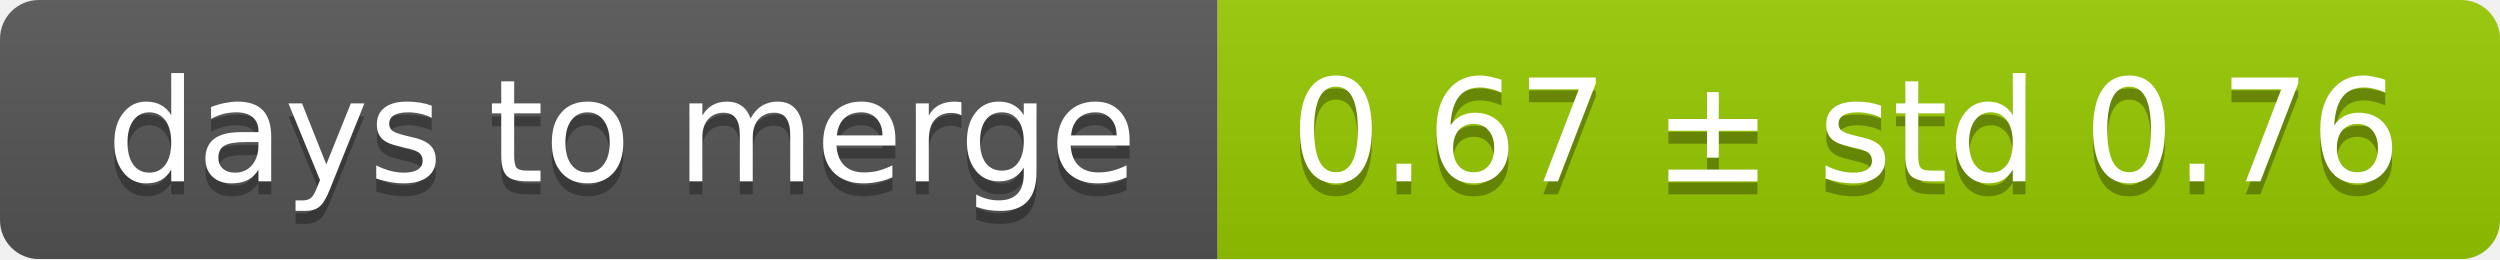
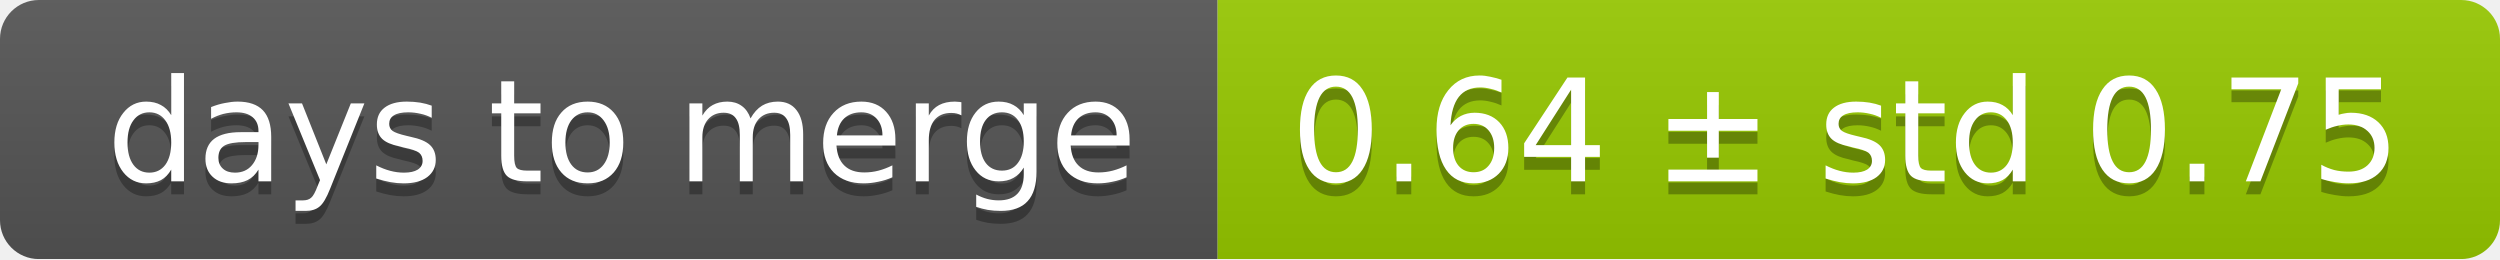
<svg xmlns="http://www.w3.org/2000/svg" width="193" height="20">
  <linearGradient id="smooth" x2="0" y2="100%">
    <stop offset="0" stop-color="#bbb" stop-opacity=".1" />
    <stop offset="1" stop-opacity=".1" />
  </linearGradient>
  <mask id="round">
    <rect width="193" height="20" rx="3" fill="#fff" />
  </mask>
  <g mask="url(#round)">
    <rect width="94" height="20" fill="#555" />
    <rect x="94" width="99" height="20" fill="#97ca00" />
    <rect width="193" height="20" fill="url(#smooth)" />
  </g>
  <g fill="#fff" text-anchor="middle" font-family="DejaVu Sans,Verdana,Geneva,sans-serif" font-size="11">
    <text x="48" y="15" fill="#010101" fill-opacity=".3">days to merge</text>
    <text x="48" y="14">days to merge</text>
-     <text x="142.5" y="15" fill="#010101" fill-opacity=".3">0.67 ± std 0.76</text>
-     <text x="142.5" y="14">0.67 ± std 0.76</text>
+     <text x="142.5" y="15" fill="#010101" fill-opacity=".3">0.64 ± std 0.75</text>
+     <text x="142.5" y="14">0.64 ± std 0.75</text>
  </g>
</svg>
